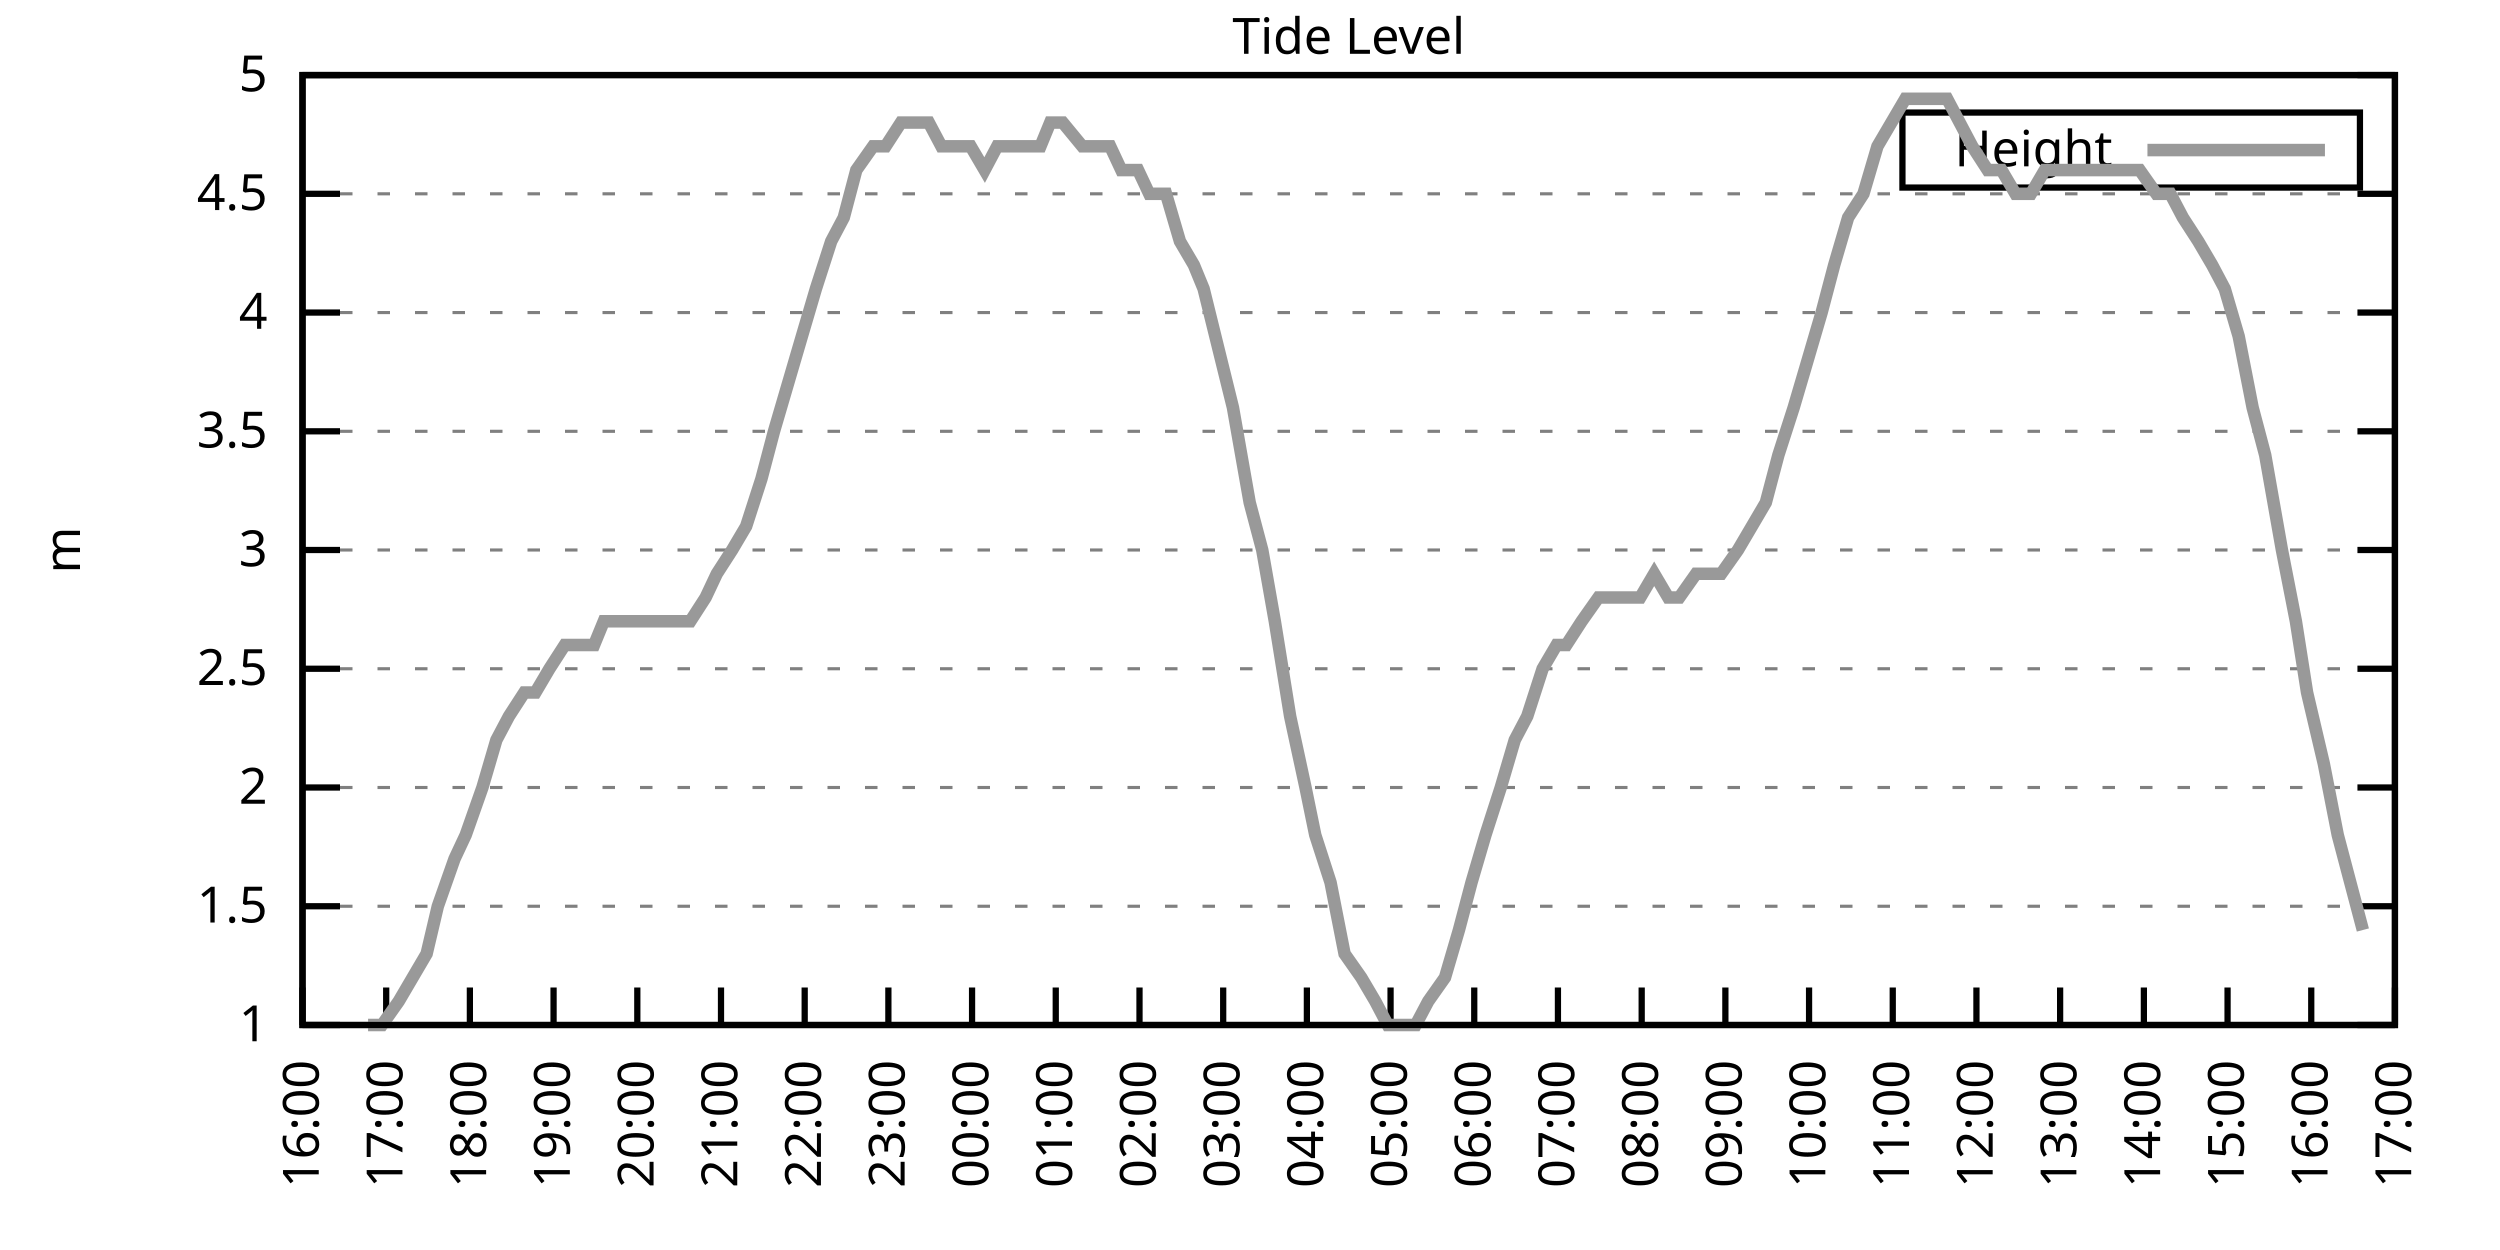
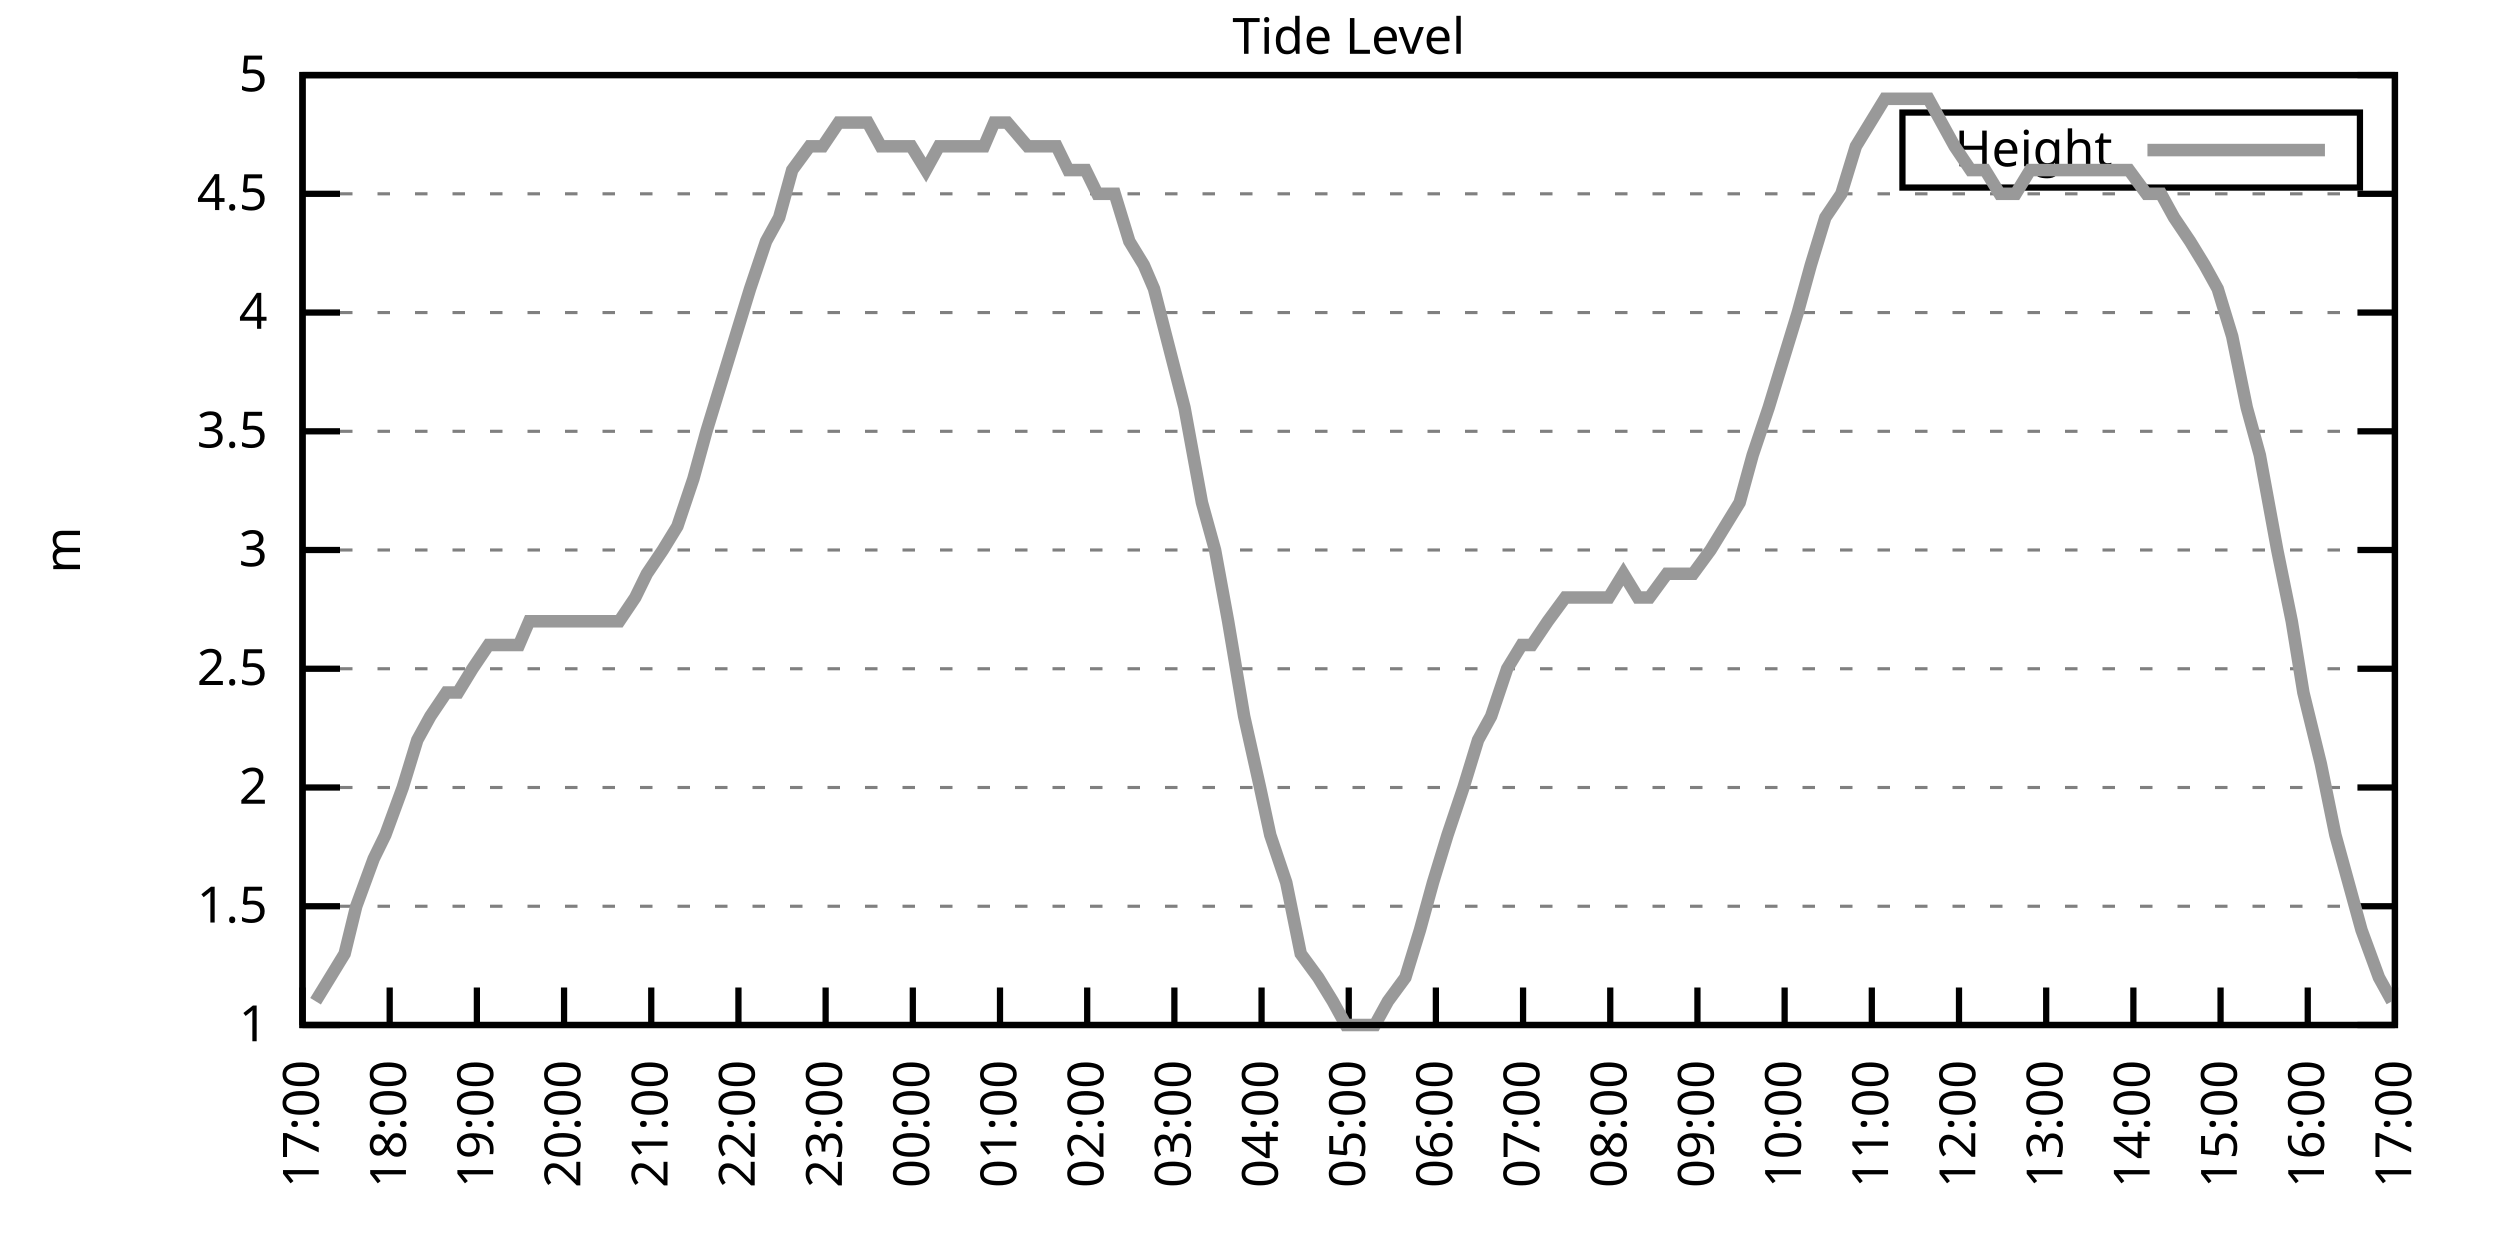
<svg xmlns="http://www.w3.org/2000/svg" xmlns:xlink="http://www.w3.org/1999/xlink" width="400" height="200" viewBox="0 0 400 200">
  <g id="gnuplot_canvas">
    <rect x="0" y="0" width="400" height="200" fill="none" />
    <defs>
      <circle id="gpDot" r="0.5" stroke-width="0.5" stroke="currentColor" />
      <path id="gpPt0" stroke-width="0.333" stroke="currentColor" d="M-1,0 h2 M0,-1 v2" />
      <path id="gpPt1" stroke-width="0.333" stroke="currentColor" d="M-1,-1 L1,1 M1,-1 L-1,1" />
      <path id="gpPt2" stroke-width="0.333" stroke="currentColor" d="M-1,0 L1,0 M0,-1 L0,1 M-1,-1 L1,1 M-1,1 L1,-1" />
      <rect id="gpPt3" stroke-width="0.333" stroke="currentColor" x="-1" y="-1" width="2" height="2" />
      <rect id="gpPt4" stroke-width="0.333" stroke="currentColor" fill="currentColor" x="-1" y="-1" width="2" height="2" />
      <circle id="gpPt5" stroke-width="0.333" stroke="currentColor" cx="0" cy="0" r="1" />
      <use xlink:href="#gpPt5" id="gpPt6" fill="currentColor" stroke="none" />
      <path id="gpPt7" stroke-width="0.333" stroke="currentColor" d="M0,-1.33 L-1.33,0.67 L1.33,0.67 z" />
      <use xlink:href="#gpPt7" id="gpPt8" fill="currentColor" stroke="none" />
      <use xlink:href="#gpPt7" id="gpPt9" stroke="currentColor" transform="rotate(180)" />
      <use xlink:href="#gpPt9" id="gpPt10" fill="currentColor" stroke="none" />
      <use xlink:href="#gpPt3" id="gpPt11" stroke="currentColor" transform="rotate(45)" />
      <use xlink:href="#gpPt11" id="gpPt12" fill="currentColor" stroke="none" />
      <path id="gpPt13" stroke-width="0.333" stroke="currentColor" d="M0,1.330 L1.265,0.411 L0.782,-1.067 L-0.782,-1.076 L-1.265,0.411 z" />
      <use xlink:href="#gpPt13" id="gpPt14" fill="currentColor" stroke="none" />
      <filter id="textbox" filterUnits="objectBoundingBox" x="0" y="0" height="1" width="1">
        <feFlood flood-color="white" flood-opacity="1" result="bgnd" />
        <feComposite in="SourceGraphic" in2="bgnd" operator="atop" />
      </filter>
      <filter id="greybox" filterUnits="objectBoundingBox" x="0" y="0" height="1" width="1">
        <feFlood flood-color="lightgrey" flood-opacity="1" result="grey" />
        <feComposite in="SourceGraphic" in2="grey" operator="atop" />
      </filter>
    </defs>
    <g fill="none" color="white" stroke="currentColor" stroke-width="1.00" stroke-linecap="butt" stroke-linejoin="miter">
</g>
    <g fill="none" color="black" stroke="currentColor" stroke-width="1.00" stroke-linecap="butt" stroke-linejoin="miter">
      <g stroke="none" shape-rendering="crispEdges">
        <polygon fill="rgb(255, 255, 255)" points="48.40,164.00 383.18,164.00 383.18,12.02 48.40,12.02 " />
      </g>
    </g>
    <g fill="none" color="black" stroke="currentColor" stroke-width="1.00" stroke-linecap="butt" stroke-linejoin="miter">
</g>
    <g fill="none" color="black" stroke="black" stroke-width="0.50" stroke-linecap="butt" stroke-linejoin="miter">
</g>
    <g fill="none" color="gray" stroke="currentColor" stroke-width="0.50" stroke-linecap="butt" stroke-linejoin="miter">
      <path stroke="gray" stroke-dasharray="2,4" class="gridline" d="M48.40,164.00 L383.19,164.00  " />
    </g>
    <g fill="none" color="gray" stroke="gray" stroke-width="1.00" stroke-linecap="butt" stroke-linejoin="miter">
</g>
    <g fill="none" color="black" stroke="currentColor" stroke-width="1.00" stroke-linecap="butt" stroke-linejoin="miter">
      <path stroke="black" d="M48.40,164.00 L54.40,164.00 M383.19,164.00 L377.19,164.00  " />
      <g transform="translate(42.80,166.60)" stroke="none" fill="black" font-family="Sans" font-size="8.00" text-anchor="end">
        <text>
          <tspan font-family="Sans"> 1</tspan>
        </text>
      </g>
    </g>
    <g fill="none" color="black" stroke="currentColor" stroke-width="1.00" stroke-linecap="butt" stroke-linejoin="miter">
</g>
    <g fill="none" color="black" stroke="black" stroke-width="0.50" stroke-linecap="butt" stroke-linejoin="miter">
</g>
    <g fill="none" color="gray" stroke="currentColor" stroke-width="0.50" stroke-linecap="butt" stroke-linejoin="miter">
      <path stroke="gray" stroke-dasharray="2,4" class="gridline" d="M48.40,145.00 L383.19,145.00  " />
    </g>
    <g fill="none" color="gray" stroke="gray" stroke-width="1.00" stroke-linecap="butt" stroke-linejoin="miter">
</g>
    <g fill="none" color="black" stroke="currentColor" stroke-width="1.00" stroke-linecap="butt" stroke-linejoin="miter">
      <path stroke="black" d="M48.40,145.00 L54.40,145.00 M383.19,145.00 L377.19,145.00  " />
      <g transform="translate(42.80,147.60)" stroke="none" fill="black" font-family="Sans" font-size="8.00" text-anchor="end">
        <text>
          <tspan font-family="Sans"> 1.5</tspan>
        </text>
      </g>
    </g>
    <g fill="none" color="black" stroke="currentColor" stroke-width="1.00" stroke-linecap="butt" stroke-linejoin="miter">
</g>
    <g fill="none" color="black" stroke="black" stroke-width="0.50" stroke-linecap="butt" stroke-linejoin="miter">
</g>
    <g fill="none" color="gray" stroke="currentColor" stroke-width="0.50" stroke-linecap="butt" stroke-linejoin="miter">
      <path stroke="gray" stroke-dasharray="2,4" class="gridline" d="M48.40,126.00 L383.19,126.00  " />
    </g>
    <g fill="none" color="gray" stroke="gray" stroke-width="1.00" stroke-linecap="butt" stroke-linejoin="miter">
</g>
    <g fill="none" color="black" stroke="currentColor" stroke-width="1.00" stroke-linecap="butt" stroke-linejoin="miter">
      <path stroke="black" d="M48.40,126.00 L54.40,126.00 M383.19,126.00 L377.19,126.00  " />
      <g transform="translate(42.80,128.60)" stroke="none" fill="black" font-family="Sans" font-size="8.00" text-anchor="end">
        <text>
          <tspan font-family="Sans"> 2</tspan>
        </text>
      </g>
    </g>
    <g fill="none" color="black" stroke="currentColor" stroke-width="1.00" stroke-linecap="butt" stroke-linejoin="miter">
</g>
    <g fill="none" color="black" stroke="black" stroke-width="0.50" stroke-linecap="butt" stroke-linejoin="miter">
</g>
    <g fill="none" color="gray" stroke="currentColor" stroke-width="0.50" stroke-linecap="butt" stroke-linejoin="miter">
      <path stroke="gray" stroke-dasharray="2,4" class="gridline" d="M48.40,107.00 L383.19,107.00  " />
    </g>
    <g fill="none" color="gray" stroke="gray" stroke-width="1.00" stroke-linecap="butt" stroke-linejoin="miter">
</g>
    <g fill="none" color="black" stroke="currentColor" stroke-width="1.00" stroke-linecap="butt" stroke-linejoin="miter">
      <path stroke="black" d="M48.40,107.00 L54.40,107.00 M383.19,107.00 L377.19,107.00  " />
      <g transform="translate(42.80,109.60)" stroke="none" fill="black" font-family="Sans" font-size="8.00" text-anchor="end">
        <text>
          <tspan font-family="Sans"> 2.5</tspan>
        </text>
      </g>
    </g>
    <g fill="none" color="black" stroke="currentColor" stroke-width="1.00" stroke-linecap="butt" stroke-linejoin="miter">
</g>
    <g fill="none" color="black" stroke="black" stroke-width="0.50" stroke-linecap="butt" stroke-linejoin="miter">
</g>
    <g fill="none" color="gray" stroke="currentColor" stroke-width="0.50" stroke-linecap="butt" stroke-linejoin="miter">
      <path stroke="gray" stroke-dasharray="2,4" class="gridline" d="M48.40,88.00 L383.19,88.00  " />
    </g>
    <g fill="none" color="gray" stroke="gray" stroke-width="1.00" stroke-linecap="butt" stroke-linejoin="miter">
</g>
    <g fill="none" color="black" stroke="currentColor" stroke-width="1.00" stroke-linecap="butt" stroke-linejoin="miter">
      <path stroke="black" d="M48.40,88.00 L54.40,88.00 M383.19,88.00 L377.19,88.00  " />
      <g transform="translate(42.80,90.60)" stroke="none" fill="black" font-family="Sans" font-size="8.00" text-anchor="end">
        <text>
          <tspan font-family="Sans"> 3</tspan>
        </text>
      </g>
    </g>
    <g fill="none" color="black" stroke="currentColor" stroke-width="1.00" stroke-linecap="butt" stroke-linejoin="miter">
</g>
    <g fill="none" color="black" stroke="black" stroke-width="0.50" stroke-linecap="butt" stroke-linejoin="miter">
</g>
    <g fill="none" color="gray" stroke="currentColor" stroke-width="0.50" stroke-linecap="butt" stroke-linejoin="miter">
      <path stroke="gray" stroke-dasharray="2,4" class="gridline" d="M48.40,69.01 L383.19,69.01  " />
    </g>
    <g fill="none" color="gray" stroke="gray" stroke-width="1.00" stroke-linecap="butt" stroke-linejoin="miter">
</g>
    <g fill="none" color="black" stroke="currentColor" stroke-width="1.00" stroke-linecap="butt" stroke-linejoin="miter">
      <path stroke="black" d="M48.40,69.01 L54.40,69.01 M383.19,69.01 L377.19,69.01  " />
      <g transform="translate(42.80,71.61)" stroke="none" fill="black" font-family="Sans" font-size="8.00" text-anchor="end">
        <text>
          <tspan font-family="Sans"> 3.5</tspan>
        </text>
      </g>
    </g>
    <g fill="none" color="black" stroke="currentColor" stroke-width="1.00" stroke-linecap="butt" stroke-linejoin="miter">
</g>
    <g fill="none" color="black" stroke="black" stroke-width="0.50" stroke-linecap="butt" stroke-linejoin="miter">
</g>
    <g fill="none" color="gray" stroke="currentColor" stroke-width="0.50" stroke-linecap="butt" stroke-linejoin="miter">
      <path stroke="gray" stroke-dasharray="2,4" class="gridline" d="M48.40,50.01 L383.19,50.01  " />
    </g>
    <g fill="none" color="gray" stroke="gray" stroke-width="1.00" stroke-linecap="butt" stroke-linejoin="miter">
</g>
    <g fill="none" color="black" stroke="currentColor" stroke-width="1.00" stroke-linecap="butt" stroke-linejoin="miter">
      <path stroke="black" d="M48.40,50.01 L54.40,50.01 M383.19,50.01 L377.19,50.01  " />
      <g transform="translate(42.80,52.61)" stroke="none" fill="black" font-family="Sans" font-size="8.00" text-anchor="end">
        <text>
          <tspan font-family="Sans"> 4</tspan>
        </text>
      </g>
    </g>
    <g fill="none" color="black" stroke="currentColor" stroke-width="1.00" stroke-linecap="butt" stroke-linejoin="miter">
</g>
    <g fill="none" color="black" stroke="black" stroke-width="0.50" stroke-linecap="butt" stroke-linejoin="miter">
</g>
    <g fill="none" color="gray" stroke="currentColor" stroke-width="0.50" stroke-linecap="butt" stroke-linejoin="miter">
      <path stroke="gray" stroke-dasharray="2,4" class="gridline" d="M48.40,31.01 L383.19,31.01  " />
    </g>
    <g fill="none" color="gray" stroke="gray" stroke-width="1.00" stroke-linecap="butt" stroke-linejoin="miter">
</g>
    <g fill="none" color="black" stroke="currentColor" stroke-width="1.00" stroke-linecap="butt" stroke-linejoin="miter">
      <path stroke="black" d="M48.40,31.01 L54.40,31.01 M383.19,31.01 L377.19,31.01  " />
      <g transform="translate(42.80,33.61)" stroke="none" fill="black" font-family="Sans" font-size="8.00" text-anchor="end">
        <text>
          <tspan font-family="Sans"> 4.5</tspan>
        </text>
      </g>
    </g>
    <g fill="none" color="black" stroke="currentColor" stroke-width="1.00" stroke-linecap="butt" stroke-linejoin="miter">
</g>
    <g fill="none" color="black" stroke="black" stroke-width="0.50" stroke-linecap="butt" stroke-linejoin="miter">
</g>
    <g fill="none" color="gray" stroke="currentColor" stroke-width="0.50" stroke-linecap="butt" stroke-linejoin="miter">
      <path stroke="gray" stroke-dasharray="2,4" class="gridline" d="M48.40,12.01 L383.19,12.01  " />
    </g>
    <g fill="none" color="gray" stroke="gray" stroke-width="1.00" stroke-linecap="butt" stroke-linejoin="miter">
</g>
    <g fill="none" color="black" stroke="currentColor" stroke-width="1.00" stroke-linecap="butt" stroke-linejoin="miter">
      <path stroke="black" d="M48.40,12.01 L54.40,12.01 M383.19,12.01 L377.19,12.01  " />
      <g transform="translate(42.80,14.61)" stroke="none" fill="black" font-family="Sans" font-size="8.00" text-anchor="end">
        <text>
          <tspan font-family="Sans"> 5</tspan>
        </text>
      </g>
    </g>
    <g fill="none" color="black" stroke="currentColor" stroke-width="1.00" stroke-linecap="butt" stroke-linejoin="miter">
      <path stroke="black" d="M48.40,164.00 L48.40,158.00  " />
      <g transform="translate(51.00,169.60) rotate(270.00)" stroke="none" fill="black" font-family="Sans" font-size="8.00" text-anchor="end">
        <text>
-           <tspan font-family="Sans">16:00</tspan>
-         </text>
-       </g>
-     </g>
-     <g fill="none" color="black" stroke="currentColor" stroke-width="1.00" stroke-linecap="butt" stroke-linejoin="miter">
-       <path stroke="black" d="M61.79,164.00 L61.79,158.00  " />
-       <g transform="translate(64.39,169.60) rotate(270.00)" stroke="none" fill="black" font-family="Sans" font-size="8.00" text-anchor="end">
-         <text>
          <tspan font-family="Sans">17:00</tspan>
        </text>
      </g>
    </g>
    <g fill="none" color="black" stroke="currentColor" stroke-width="1.00" stroke-linecap="butt" stroke-linejoin="miter">
-       <path stroke="black" d="M75.18,164.00 L75.18,158.00  " />
-       <g transform="translate(77.78,169.60) rotate(270.00)" stroke="none" fill="black" font-family="Sans" font-size="8.00" text-anchor="end">
+       <path stroke="black" d="M62.35,164.00 L62.35,158.00  " />
+       <g transform="translate(64.95,169.60) rotate(270.00)" stroke="none" fill="black" font-family="Sans" font-size="8.00" text-anchor="end">
        <text>
          <tspan font-family="Sans">18:00</tspan>
        </text>
      </g>
    </g>
    <g fill="none" color="black" stroke="currentColor" stroke-width="1.00" stroke-linecap="butt" stroke-linejoin="miter">
-       <path stroke="black" d="M88.57,164.00 L88.57,158.00  " />
-       <g transform="translate(91.17,169.60) rotate(270.00)" stroke="none" fill="black" font-family="Sans" font-size="8.00" text-anchor="end">
+       <path stroke="black" d="M76.30,164.00 L76.30,158.00  " />
+       <g transform="translate(78.90,169.60) rotate(270.00)" stroke="none" fill="black" font-family="Sans" font-size="8.00" text-anchor="end">
        <text>
          <tspan font-family="Sans">19:00</tspan>
        </text>
      </g>
    </g>
    <g fill="none" color="black" stroke="currentColor" stroke-width="1.00" stroke-linecap="butt" stroke-linejoin="miter">
-       <path stroke="black" d="M101.97,164.00 L101.97,158.00  " />
-       <g transform="translate(104.57,169.60) rotate(270.00)" stroke="none" fill="black" font-family="Sans" font-size="8.00" text-anchor="end">
+       <path stroke="black" d="M90.25,164.00 L90.25,158.00  " />
+       <g transform="translate(92.85,169.60) rotate(270.00)" stroke="none" fill="black" font-family="Sans" font-size="8.00" text-anchor="end">
        <text>
          <tspan font-family="Sans">20:00</tspan>
        </text>
      </g>
    </g>
    <g fill="none" color="black" stroke="currentColor" stroke-width="1.00" stroke-linecap="butt" stroke-linejoin="miter">
-       <path stroke="black" d="M115.36,164.00 L115.36,158.00  " />
-       <g transform="translate(117.96,169.60) rotate(270.00)" stroke="none" fill="black" font-family="Sans" font-size="8.00" text-anchor="end">
+       <path stroke="black" d="M104.20,164.00 L104.20,158.00  " />
+       <g transform="translate(106.80,169.60) rotate(270.00)" stroke="none" fill="black" font-family="Sans" font-size="8.00" text-anchor="end">
        <text>
          <tspan font-family="Sans">21:00</tspan>
        </text>
      </g>
    </g>
    <g fill="none" color="black" stroke="currentColor" stroke-width="1.00" stroke-linecap="butt" stroke-linejoin="miter">
-       <path stroke="black" d="M128.75,164.00 L128.75,158.00  " />
-       <g transform="translate(131.35,169.60) rotate(270.00)" stroke="none" fill="black" font-family="Sans" font-size="8.00" text-anchor="end">
+       <path stroke="black" d="M118.15,164.00 L118.15,158.00  " />
+       <g transform="translate(120.75,169.60) rotate(270.00)" stroke="none" fill="black" font-family="Sans" font-size="8.00" text-anchor="end">
        <text>
          <tspan font-family="Sans">22:00</tspan>
        </text>
      </g>
    </g>
    <g fill="none" color="black" stroke="currentColor" stroke-width="1.00" stroke-linecap="butt" stroke-linejoin="miter">
-       <path stroke="black" d="M142.14,164.00 L142.14,158.00  " />
-       <g transform="translate(144.74,169.60) rotate(270.00)" stroke="none" fill="black" font-family="Sans" font-size="8.00" text-anchor="end">
+       <path stroke="black" d="M132.10,164.00 L132.10,158.00  " />
+       <g transform="translate(134.70,169.60) rotate(270.00)" stroke="none" fill="black" font-family="Sans" font-size="8.00" text-anchor="end">
        <text>
          <tspan font-family="Sans">23:00</tspan>
        </text>
      </g>
    </g>
    <g fill="none" color="black" stroke="currentColor" stroke-width="1.00" stroke-linecap="butt" stroke-linejoin="miter">
-       <path stroke="black" d="M155.53,164.00 L155.53,158.00  " />
-       <g transform="translate(158.13,169.60) rotate(270.00)" stroke="none" fill="black" font-family="Sans" font-size="8.00" text-anchor="end">
+       <path stroke="black" d="M146.05,164.00 L146.05,158.00  " />
+       <g transform="translate(148.65,169.60) rotate(270.00)" stroke="none" fill="black" font-family="Sans" font-size="8.00" text-anchor="end">
        <text>
          <tspan font-family="Sans">00:00</tspan>
        </text>
      </g>
    </g>
    <g fill="none" color="black" stroke="currentColor" stroke-width="1.00" stroke-linecap="butt" stroke-linejoin="miter">
-       <path stroke="black" d="M168.92,164.00 L168.92,158.00  " />
-       <g transform="translate(171.52,169.60) rotate(270.00)" stroke="none" fill="black" font-family="Sans" font-size="8.00" text-anchor="end">
+       <path stroke="black" d="M160.00,164.00 L160.00,158.00  " />
+       <g transform="translate(162.60,169.60) rotate(270.00)" stroke="none" fill="black" font-family="Sans" font-size="8.00" text-anchor="end">
        <text>
          <tspan font-family="Sans">01:00</tspan>
        </text>
      </g>
    </g>
    <g fill="none" color="black" stroke="currentColor" stroke-width="1.00" stroke-linecap="butt" stroke-linejoin="miter">
-       <path stroke="black" d="M182.32,164.00 L182.32,158.00  " />
-       <g transform="translate(184.92,169.60) rotate(270.00)" stroke="none" fill="black" font-family="Sans" font-size="8.00" text-anchor="end">
+       <path stroke="black" d="M173.95,164.00 L173.95,158.00  " />
+       <g transform="translate(176.55,169.60) rotate(270.00)" stroke="none" fill="black" font-family="Sans" font-size="8.00" text-anchor="end">
        <text>
          <tspan font-family="Sans">02:00</tspan>
        </text>
      </g>
    </g>
    <g fill="none" color="black" stroke="currentColor" stroke-width="1.00" stroke-linecap="butt" stroke-linejoin="miter">
-       <path stroke="black" d="M195.71,164.00 L195.71,158.00  " />
-       <g transform="translate(198.31,169.60) rotate(270.00)" stroke="none" fill="black" font-family="Sans" font-size="8.00" text-anchor="end">
+       <path stroke="black" d="M187.90,164.00 L187.90,158.00  " />
+       <g transform="translate(190.50,169.60) rotate(270.00)" stroke="none" fill="black" font-family="Sans" font-size="8.00" text-anchor="end">
        <text>
          <tspan font-family="Sans">03:00</tspan>
        </text>
      </g>
    </g>
    <g fill="none" color="black" stroke="currentColor" stroke-width="1.00" stroke-linecap="butt" stroke-linejoin="miter">
-       <path stroke="black" d="M209.10,164.00 L209.10,158.00  " />
-       <g transform="translate(211.70,169.60) rotate(270.00)" stroke="none" fill="black" font-family="Sans" font-size="8.00" text-anchor="end">
+       <path stroke="black" d="M201.85,164.00 L201.85,158.00  " />
+       <g transform="translate(204.45,169.60) rotate(270.00)" stroke="none" fill="black" font-family="Sans" font-size="8.00" text-anchor="end">
        <text>
          <tspan font-family="Sans">04:00</tspan>
        </text>
      </g>
    </g>
    <g fill="none" color="black" stroke="currentColor" stroke-width="1.00" stroke-linecap="butt" stroke-linejoin="miter">
-       <path stroke="black" d="M222.49,164.00 L222.49,158.00  " />
-       <g transform="translate(225.09,169.60) rotate(270.00)" stroke="none" fill="black" font-family="Sans" font-size="8.00" text-anchor="end">
+       <path stroke="black" d="M215.80,164.00 L215.80,158.00  " />
+       <g transform="translate(218.40,169.60) rotate(270.00)" stroke="none" fill="black" font-family="Sans" font-size="8.00" text-anchor="end">
        <text>
          <tspan font-family="Sans">05:00</tspan>
        </text>
      </g>
    </g>
    <g fill="none" color="black" stroke="currentColor" stroke-width="1.00" stroke-linecap="butt" stroke-linejoin="miter">
-       <path stroke="black" d="M235.88,164.00 L235.88,158.00  " />
-       <g transform="translate(238.48,169.60) rotate(270.00)" stroke="none" fill="black" font-family="Sans" font-size="8.00" text-anchor="end">
+       <path stroke="black" d="M229.74,164.00 L229.74,158.00  " />
+       <g transform="translate(232.34,169.60) rotate(270.00)" stroke="none" fill="black" font-family="Sans" font-size="8.00" text-anchor="end">
        <text>
          <tspan font-family="Sans">06:00</tspan>
        </text>
      </g>
    </g>
    <g fill="none" color="black" stroke="currentColor" stroke-width="1.00" stroke-linecap="butt" stroke-linejoin="miter">
-       <path stroke="black" d="M249.27,164.00 L249.27,158.00  " />
-       <g transform="translate(251.87,169.60) rotate(270.00)" stroke="none" fill="black" font-family="Sans" font-size="8.00" text-anchor="end">
+       <path stroke="black" d="M243.69,164.00 L243.69,158.00  " />
+       <g transform="translate(246.29,169.60) rotate(270.00)" stroke="none" fill="black" font-family="Sans" font-size="8.00" text-anchor="end">
        <text>
          <tspan font-family="Sans">07:00</tspan>
        </text>
      </g>
    </g>
    <g fill="none" color="black" stroke="currentColor" stroke-width="1.00" stroke-linecap="butt" stroke-linejoin="miter">
-       <path stroke="black" d="M262.67,164.00 L262.67,158.00  " />
-       <g transform="translate(265.27,169.60) rotate(270.00)" stroke="none" fill="black" font-family="Sans" font-size="8.00" text-anchor="end">
+       <path stroke="black" d="M257.64,164.00 L257.64,158.00  " />
+       <g transform="translate(260.24,169.60) rotate(270.00)" stroke="none" fill="black" font-family="Sans" font-size="8.00" text-anchor="end">
        <text>
          <tspan font-family="Sans">08:00</tspan>
        </text>
      </g>
    </g>
    <g fill="none" color="black" stroke="currentColor" stroke-width="1.00" stroke-linecap="butt" stroke-linejoin="miter">
-       <path stroke="black" d="M276.06,164.00 L276.06,158.00  " />
-       <g transform="translate(278.66,169.60) rotate(270.00)" stroke="none" fill="black" font-family="Sans" font-size="8.00" text-anchor="end">
+       <path stroke="black" d="M271.59,164.00 L271.59,158.00  " />
+       <g transform="translate(274.19,169.60) rotate(270.00)" stroke="none" fill="black" font-family="Sans" font-size="8.00" text-anchor="end">
        <text>
          <tspan font-family="Sans">09:00</tspan>
        </text>
      </g>
    </g>
    <g fill="none" color="black" stroke="currentColor" stroke-width="1.00" stroke-linecap="butt" stroke-linejoin="miter">
-       <path stroke="black" d="M289.45,164.00 L289.45,158.00  " />
-       <g transform="translate(292.05,169.60) rotate(270.00)" stroke="none" fill="black" font-family="Sans" font-size="8.00" text-anchor="end">
+       <path stroke="black" d="M285.54,164.00 L285.54,158.00  " />
+       <g transform="translate(288.14,169.60) rotate(270.00)" stroke="none" fill="black" font-family="Sans" font-size="8.00" text-anchor="end">
        <text>
          <tspan font-family="Sans">10:00</tspan>
        </text>
      </g>
    </g>
    <g fill="none" color="black" stroke="currentColor" stroke-width="1.00" stroke-linecap="butt" stroke-linejoin="miter">
-       <path stroke="black" d="M302.84,164.00 L302.84,158.00  " />
-       <g transform="translate(305.44,169.60) rotate(270.00)" stroke="none" fill="black" font-family="Sans" font-size="8.00" text-anchor="end">
+       <path stroke="black" d="M299.49,164.00 L299.49,158.00  " />
+       <g transform="translate(302.09,169.60) rotate(270.00)" stroke="none" fill="black" font-family="Sans" font-size="8.00" text-anchor="end">
        <text>
          <tspan font-family="Sans">11:00</tspan>
        </text>
      </g>
    </g>
    <g fill="none" color="black" stroke="currentColor" stroke-width="1.00" stroke-linecap="butt" stroke-linejoin="miter">
-       <path stroke="black" d="M316.23,164.00 L316.23,158.00  " />
-       <g transform="translate(318.83,169.60) rotate(270.00)" stroke="none" fill="black" font-family="Sans" font-size="8.00" text-anchor="end">
+       <path stroke="black" d="M313.44,164.00 L313.44,158.00  " />
+       <g transform="translate(316.04,169.60) rotate(270.00)" stroke="none" fill="black" font-family="Sans" font-size="8.00" text-anchor="end">
        <text>
          <tspan font-family="Sans">12:00</tspan>
        </text>
      </g>
    </g>
    <g fill="none" color="black" stroke="currentColor" stroke-width="1.00" stroke-linecap="butt" stroke-linejoin="miter">
-       <path stroke="black" d="M329.62,164.00 L329.62,158.00  " />
-       <g transform="translate(332.22,169.60) rotate(270.00)" stroke="none" fill="black" font-family="Sans" font-size="8.00" text-anchor="end">
+       <path stroke="black" d="M327.39,164.00 L327.39,158.00  " />
+       <g transform="translate(329.99,169.60) rotate(270.00)" stroke="none" fill="black" font-family="Sans" font-size="8.00" text-anchor="end">
        <text>
          <tspan font-family="Sans">13:00</tspan>
        </text>
      </g>
    </g>
    <g fill="none" color="black" stroke="currentColor" stroke-width="1.00" stroke-linecap="butt" stroke-linejoin="miter">
-       <path stroke="black" d="M343.02,164.00 L343.02,158.00  " />
-       <g transform="translate(345.62,169.60) rotate(270.00)" stroke="none" fill="black" font-family="Sans" font-size="8.00" text-anchor="end">
+       <path stroke="black" d="M341.34,164.00 L341.34,158.00  " />
+       <g transform="translate(343.94,169.60) rotate(270.00)" stroke="none" fill="black" font-family="Sans" font-size="8.00" text-anchor="end">
        <text>
          <tspan font-family="Sans">14:00</tspan>
        </text>
      </g>
    </g>
    <g fill="none" color="black" stroke="currentColor" stroke-width="1.00" stroke-linecap="butt" stroke-linejoin="miter">
-       <path stroke="black" d="M356.41,164.00 L356.41,158.00  " />
-       <g transform="translate(359.01,169.60) rotate(270.00)" stroke="none" fill="black" font-family="Sans" font-size="8.00" text-anchor="end">
+       <path stroke="black" d="M355.29,164.00 L355.29,158.00  " />
+       <g transform="translate(357.89,169.60) rotate(270.00)" stroke="none" fill="black" font-family="Sans" font-size="8.00" text-anchor="end">
        <text>
          <tspan font-family="Sans">15:00</tspan>
        </text>
      </g>
    </g>
    <g fill="none" color="black" stroke="currentColor" stroke-width="1.00" stroke-linecap="butt" stroke-linejoin="miter">
-       <path stroke="black" d="M369.80,164.00 L369.80,158.00  " />
-       <g transform="translate(372.40,169.60) rotate(270.00)" stroke="none" fill="black" font-family="Sans" font-size="8.00" text-anchor="end">
+       <path stroke="black" d="M369.24,164.00 L369.24,158.00  " />
+       <g transform="translate(371.84,169.60) rotate(270.00)" stroke="none" fill="black" font-family="Sans" font-size="8.00" text-anchor="end">
        <text>
          <tspan font-family="Sans">16:00</tspan>
        </text>
      </g>
    </g>
    <g fill="none" color="black" stroke="currentColor" stroke-width="1.00" stroke-linecap="butt" stroke-linejoin="miter">
      <path stroke="black" d="M383.19,164.00 L383.19,158.00  " />
      <g transform="translate(385.79,169.60) rotate(270.00)" stroke="none" fill="black" font-family="Sans" font-size="8.00" text-anchor="end">
        <text>
          <tspan font-family="Sans">17:00</tspan>
        </text>
      </g>
    </g>
    <g fill="none" color="black" stroke="currentColor" stroke-width="1.00" stroke-linecap="butt" stroke-linejoin="miter">
</g>
    <g fill="none" color="black" stroke="currentColor" stroke-width="1.00" stroke-linecap="butt" stroke-linejoin="miter">
      <path stroke="black" d="M48.40,12.01 L48.40,164.00 L383.19,164.00 L383.19,12.01 L48.40,12.01 Z  " />
    </g>
    <g fill="none" color="black" stroke="currentColor" stroke-width="1.00" stroke-linecap="butt" stroke-linejoin="miter">
</g>
    <g fill="none" color="black" stroke="currentColor" stroke-width="1.00" stroke-linecap="butt" stroke-linejoin="miter">
      <path stroke="black" d="M304.39,30.01 L304.39,18.01 L377.59,18.01 L377.59,30.01 L304.39,30.01 Z  " />
    </g>
    <g id="Tide_level_plot_1">
      <g fill="none" color="white" stroke="black" stroke-width="2.00" stroke-linecap="butt" stroke-linejoin="miter">
</g>
      <g fill="none" color="black" stroke="currentColor" stroke-width="2.00" stroke-linecap="butt" stroke-linejoin="miter">
        <g transform="translate(337.99,26.61)" stroke="none" fill="black" font-family="Sans" font-size="8.00" text-anchor="end">
          <text>
            <tspan font-family="Sans">Height</tspan>
          </text>
        </g>
      </g>
      <g fill="none" color="black" stroke="currentColor" stroke-width="2.00" stroke-linecap="butt" stroke-linejoin="miter">
-         <path stroke="rgb(153, 153, 153)" d="M343.59,24.01 L371.99,24.01 M58.89,164.00 L61.12,164.00 L63.80,160.20 L66.03,156.40 L68.26,152.60 L70.05,145.00   L72.73,137.40 L74.51,133.60 L77.19,126.00 L79.42,118.40 L81.43,114.60 L83.89,110.80 L85.67,110.80 L87.91,107.00   L90.36,103.20 L92.82,103.20 L95.05,103.20 L96.61,99.40 L99.29,99.40 L101.74,99.40 L103.98,99.40 L105.98,99.40   L108.44,99.40 L110.45,99.40 L112.90,95.60 L114.69,91.80 L117.14,88.00 L119.38,84.21 L121.83,76.61 L123.84,69.01   L126.07,61.41 L128.30,53.81 L130.54,46.21 L132.99,38.61 L135.00,34.81 L137.01,27.21 L139.69,23.41 L141.69,23.41   L144.15,19.61 L146.16,19.61 L148.61,19.61 L150.62,23.41 L153.08,23.41 L155.31,23.41 L157.54,27.21 L159.55,23.41   L161.78,23.41 L164.01,23.41 L166.47,23.41 L168.03,19.61 L170.04,19.61 L173.17,23.41 L174.95,23.41 L177.63,23.41   L179.41,27.21 L182.09,27.21 L183.88,31.01 L186.56,31.01 L188.79,38.61 L191.02,42.41 L192.58,46.21 L197.27,65.21   L199.95,80.41 L201.96,88.00 L203.97,99.40 L206.42,114.60 L208.88,126.00 L210.44,133.60 L212.89,141.20 L215.13,152.60   L217.80,156.40 L220.04,160.20 L222.04,164.00 L224.50,164.00 L226.51,164.00 L228.52,160.20 L231.20,156.40 L233.43,148.80   L235.44,141.20 L237.67,133.60 L240.12,126.00 L242.36,118.40 L244.36,114.60 L246.82,107.00 L249.05,103.20 L250.61,103.20   L253.07,99.40 L255.75,95.60 L257.98,95.60 L260.21,95.60 L262.44,95.60 L264.67,91.80 L266.91,95.60 L268.69,95.60   L271.37,91.80 L273.60,91.80 L275.39,91.80 L278.07,88.00 L280.30,84.21 L282.53,80.41 L284.54,72.81 L286.99,65.21   L289.23,57.61 L291.46,50.01 L293.47,42.41 L295.70,34.81 L298.15,31.01 L300.39,23.41 L302.62,19.61 L304.85,15.81   L307.08,15.81 L309.31,15.81 L311.54,15.81 L313.55,19.61 L315.56,23.41 L318.02,27.21 L320.25,27.21 L322.48,31.01   L324.94,31.01 L327.17,27.21 L329.40,27.21 L331.63,27.21 L333.86,27.21 L335.87,27.21 L338.33,27.21 L340.11,27.21   L342.35,27.21 L345.02,31.01 L347.26,31.01 L349.26,34.81 L351.72,38.61 L353.95,42.41 L355.96,46.21 L358.19,53.81   L360.42,65.21 L362.43,72.81 L365.11,88.00 L367.34,99.40 L369.13,110.80 L371.81,122.20 L374.04,133.60 L376.05,141.20   L378.06,148.80  " />
+         <path stroke="rgb(153, 153, 153)" d="M343.59,24.01 L371.99,24.01 M50.49,160.20 L52.82,156.40 L55.14,152.60 L57.00,145.00 L59.79,137.40 L61.65,133.60   L64.44,126.00 L66.77,118.40 L68.86,114.60 L71.42,110.80 L73.28,110.80 L75.60,107.00 L78.16,103.20 L80.72,103.20   L83.04,103.20 L84.67,99.40 L87.46,99.40 L90.02,99.40 L92.34,99.40 L94.43,99.40 L96.99,99.40 L99.08,99.40   L101.64,95.60 L103.50,91.80 L106.06,88.00 L108.38,84.21 L110.94,76.61 L113.03,69.01 L115.36,61.41 L117.68,53.81   L120.01,46.21 L122.57,38.61 L124.66,34.81 L126.75,27.21 L129.54,23.41 L131.63,23.41 L134.19,19.61 L136.28,19.61   L138.84,19.61 L140.93,23.41 L143.49,23.41 L145.81,23.41 L148.14,27.21 L150.23,23.41 L152.56,23.41 L154.88,23.41   L157.44,23.41 L159.07,19.61 L161.16,19.61 L164.41,23.41 L166.27,23.41 L169.06,23.41 L170.92,27.21 L173.71,27.21   L175.57,31.01 L178.36,31.01 L180.69,38.61 L183.01,42.41 L184.64,46.21 L189.52,65.21 L192.31,80.41 L194.41,88.00   L196.50,99.40 L199.06,114.60 L201.61,126.00 L203.24,133.60 L205.80,141.20 L208.12,152.60 L210.91,156.40 L213.24,160.20   L215.33,164.00 L217.89,164.00 L219.98,164.00 L222.07,160.20 L224.86,156.40 L227.19,148.80 L229.28,141.20 L231.60,133.60   L234.16,126.00 L236.49,118.40 L238.58,114.60 L241.14,107.00 L243.46,103.20 L245.09,103.20 L247.65,99.40 L250.44,95.60   L252.76,95.60 L255.09,95.60 L257.41,95.60 L259.74,91.80 L262.06,95.60 L263.92,95.60 L266.71,91.80 L269.04,91.80   L270.90,91.80 L273.69,88.00 L276.01,84.21 L278.34,80.41 L280.43,72.81 L282.99,65.21 L285.31,57.61 L287.64,50.01   L289.73,42.41 L292.05,34.81 L294.61,31.01 L296.94,23.41 L299.26,19.61 L301.58,15.81 L303.91,15.81 L306.23,15.81   L308.56,15.81 L310.65,19.61 L312.74,23.41 L315.30,27.21 L317.63,27.21 L319.95,31.01 L322.51,31.01 L324.83,27.21   L327.16,27.21 L329.48,27.21 L331.81,27.21 L333.90,27.21 L336.46,27.21 L338.32,27.21 L340.64,27.21 L343.43,31.01   L345.76,31.01 L347.85,34.81 L350.41,38.61 L352.73,42.41 L354.83,46.21 L357.15,53.81 L359.48,65.21 L361.57,72.81   L364.36,88.00 L366.68,99.40 L368.54,110.80 L371.33,122.20 L373.66,133.60 L375.75,141.20 L377.84,148.80 L380.63,156.40   L382.73,160.20  " />
      </g>
    </g>
    <g fill="none" color="black" stroke="currentColor" stroke-width="2.00" stroke-linecap="butt" stroke-linejoin="miter">
</g>
    <g fill="none" color="black" stroke="black" stroke-width="1.00" stroke-linecap="butt" stroke-linejoin="miter">
</g>
    <g fill="none" color="black" stroke="currentColor" stroke-width="1.00" stroke-linecap="butt" stroke-linejoin="miter">
      <path stroke="black" d="M48.40,12.01 L48.40,164.00 L383.19,164.00 L383.19,12.01 L48.40,12.01 Z  " />
      <g transform="translate(12.80,88.01) rotate(270.00)" stroke="none" fill="black" font-family="Sans" font-size="8.00" text-anchor="middle">
        <text>
          <tspan font-family="Sans">m</tspan>
        </text>
      </g>
    </g>
    <g fill="none" color="black" stroke="currentColor" stroke-width="1.00" stroke-linecap="butt" stroke-linejoin="miter">
</g>
    <g fill="none" color="black" stroke="currentColor" stroke-width="1.00" stroke-linecap="butt" stroke-linejoin="miter">
      <g transform="translate(215.79,8.61)" stroke="none" fill="black" font-family="Sans" font-size="8.00" text-anchor="middle">
        <text>
          <tspan font-family="Sans">Tide Level</tspan>
        </text>
      </g>
    </g>
    <g fill="none" color="black" stroke="currentColor" stroke-width="1.00" stroke-linecap="butt" stroke-linejoin="miter">
</g>
  </g>
</svg>
